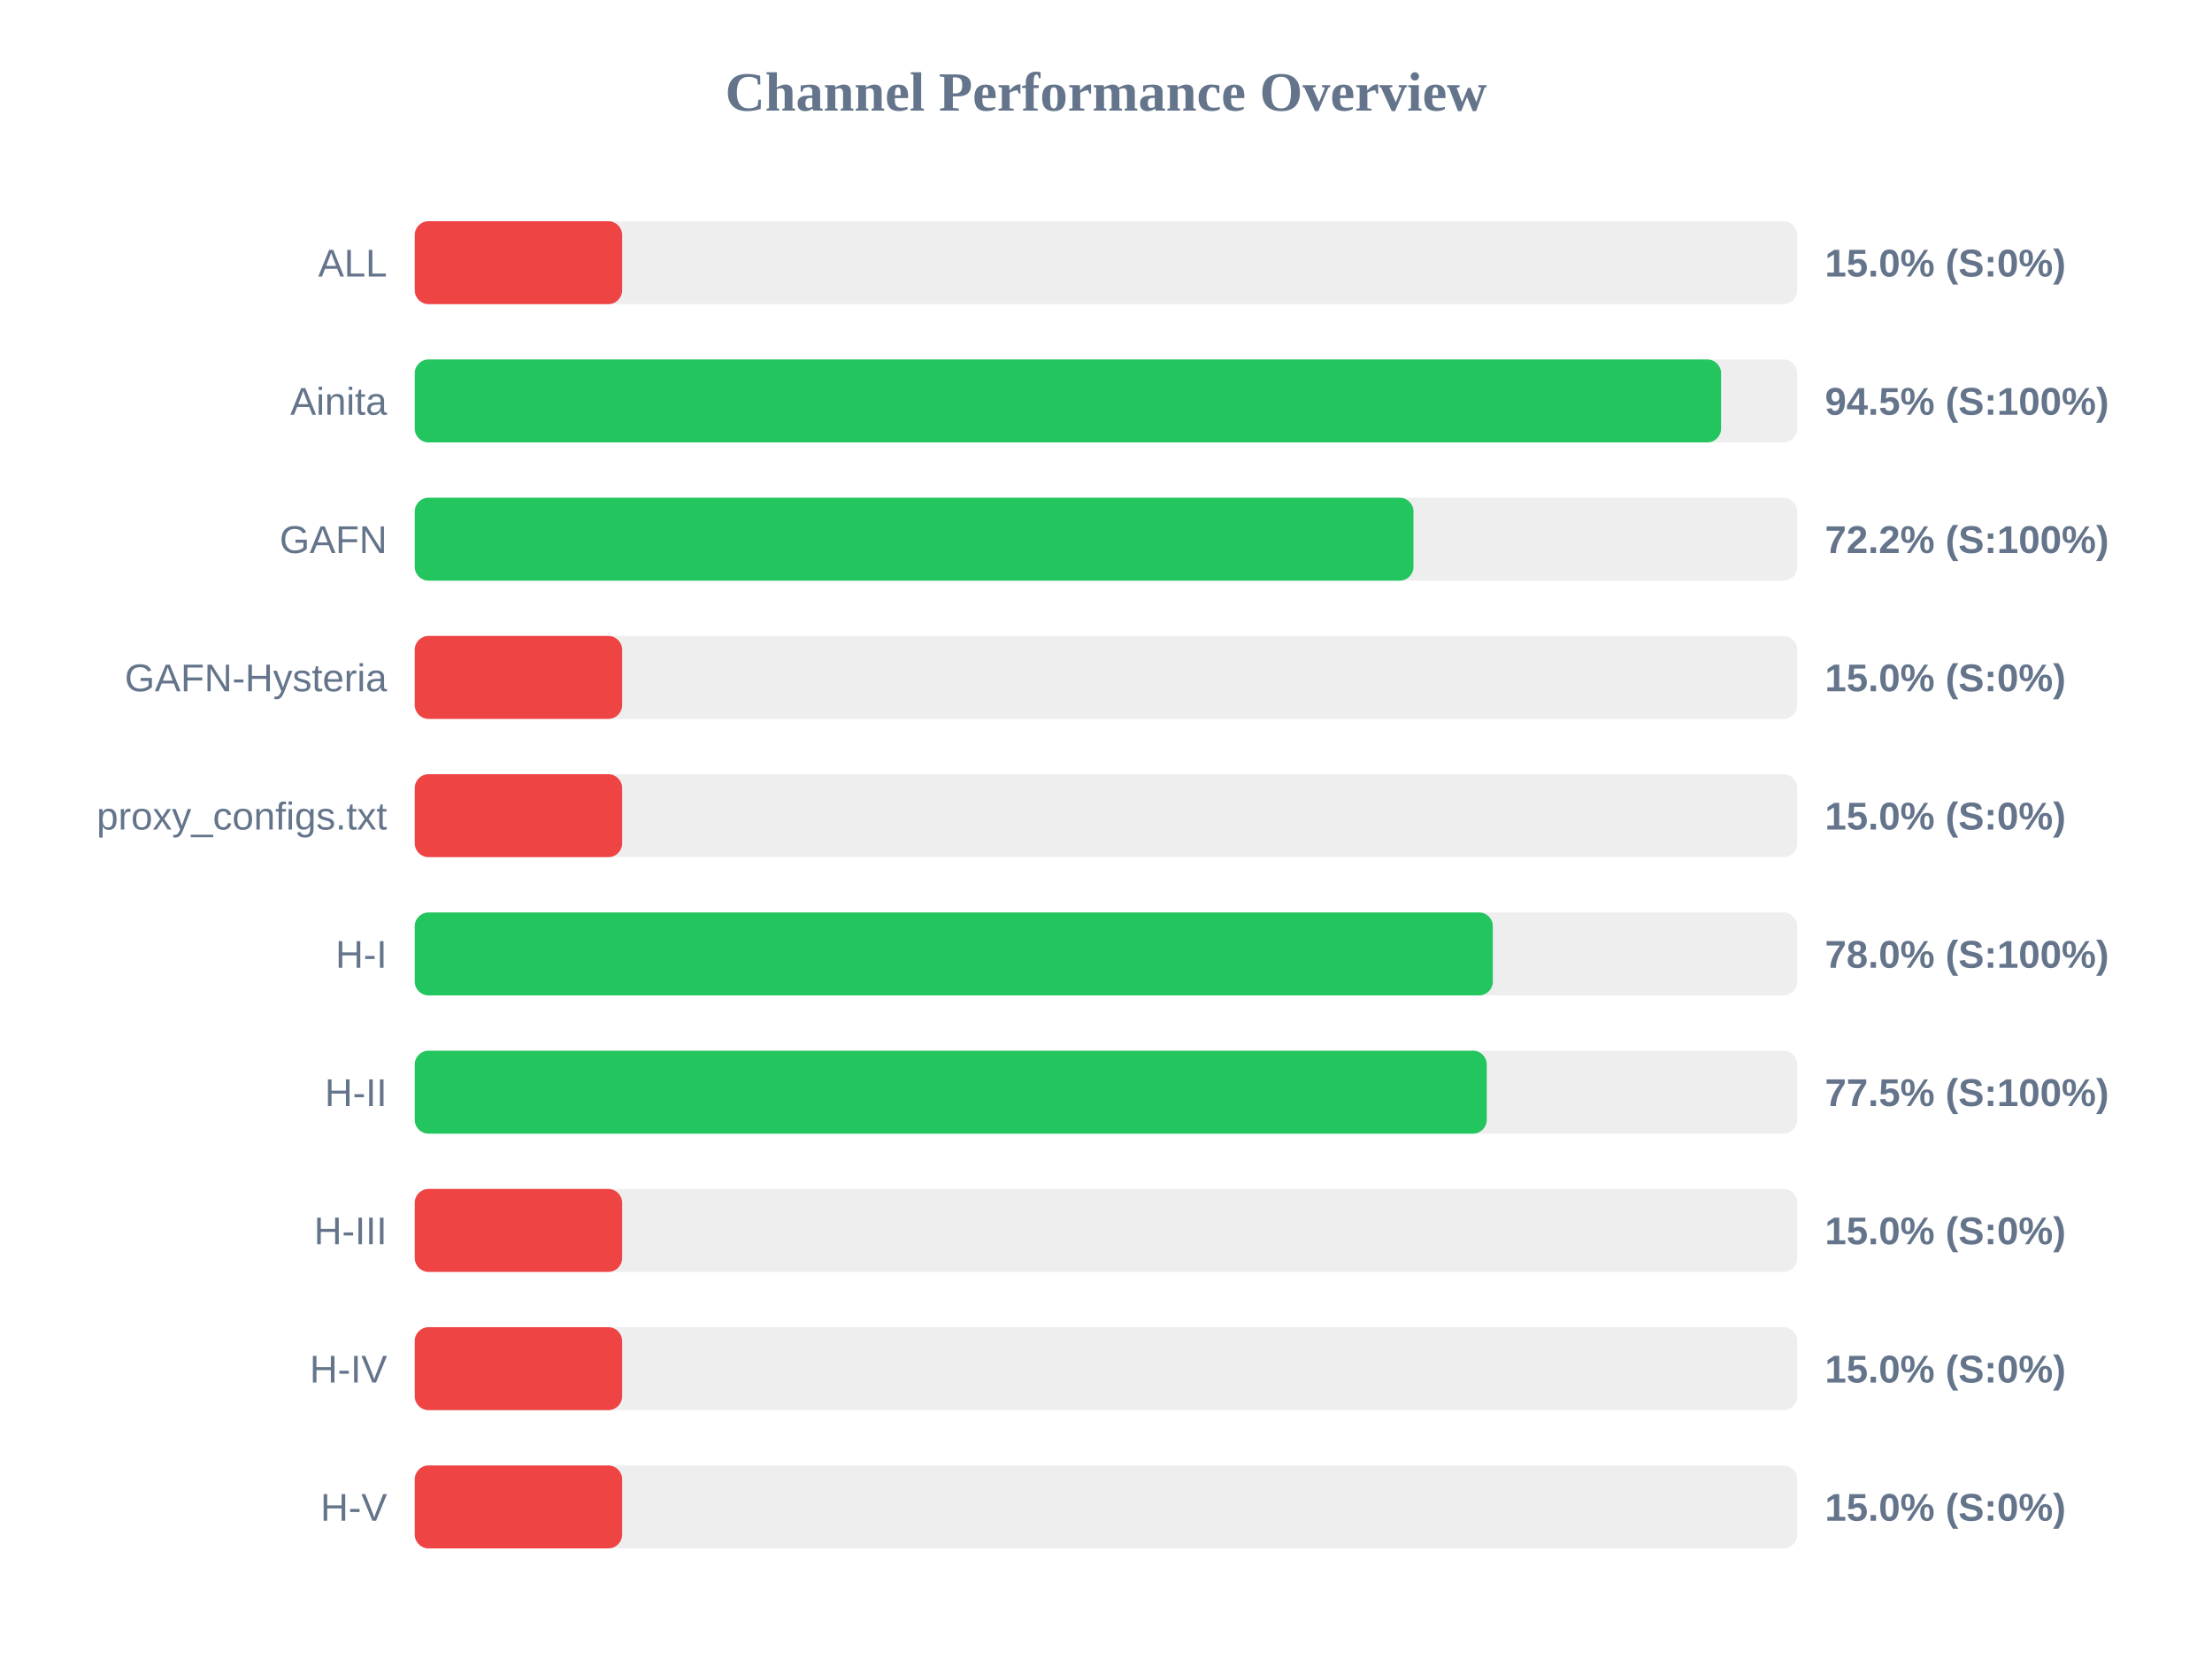
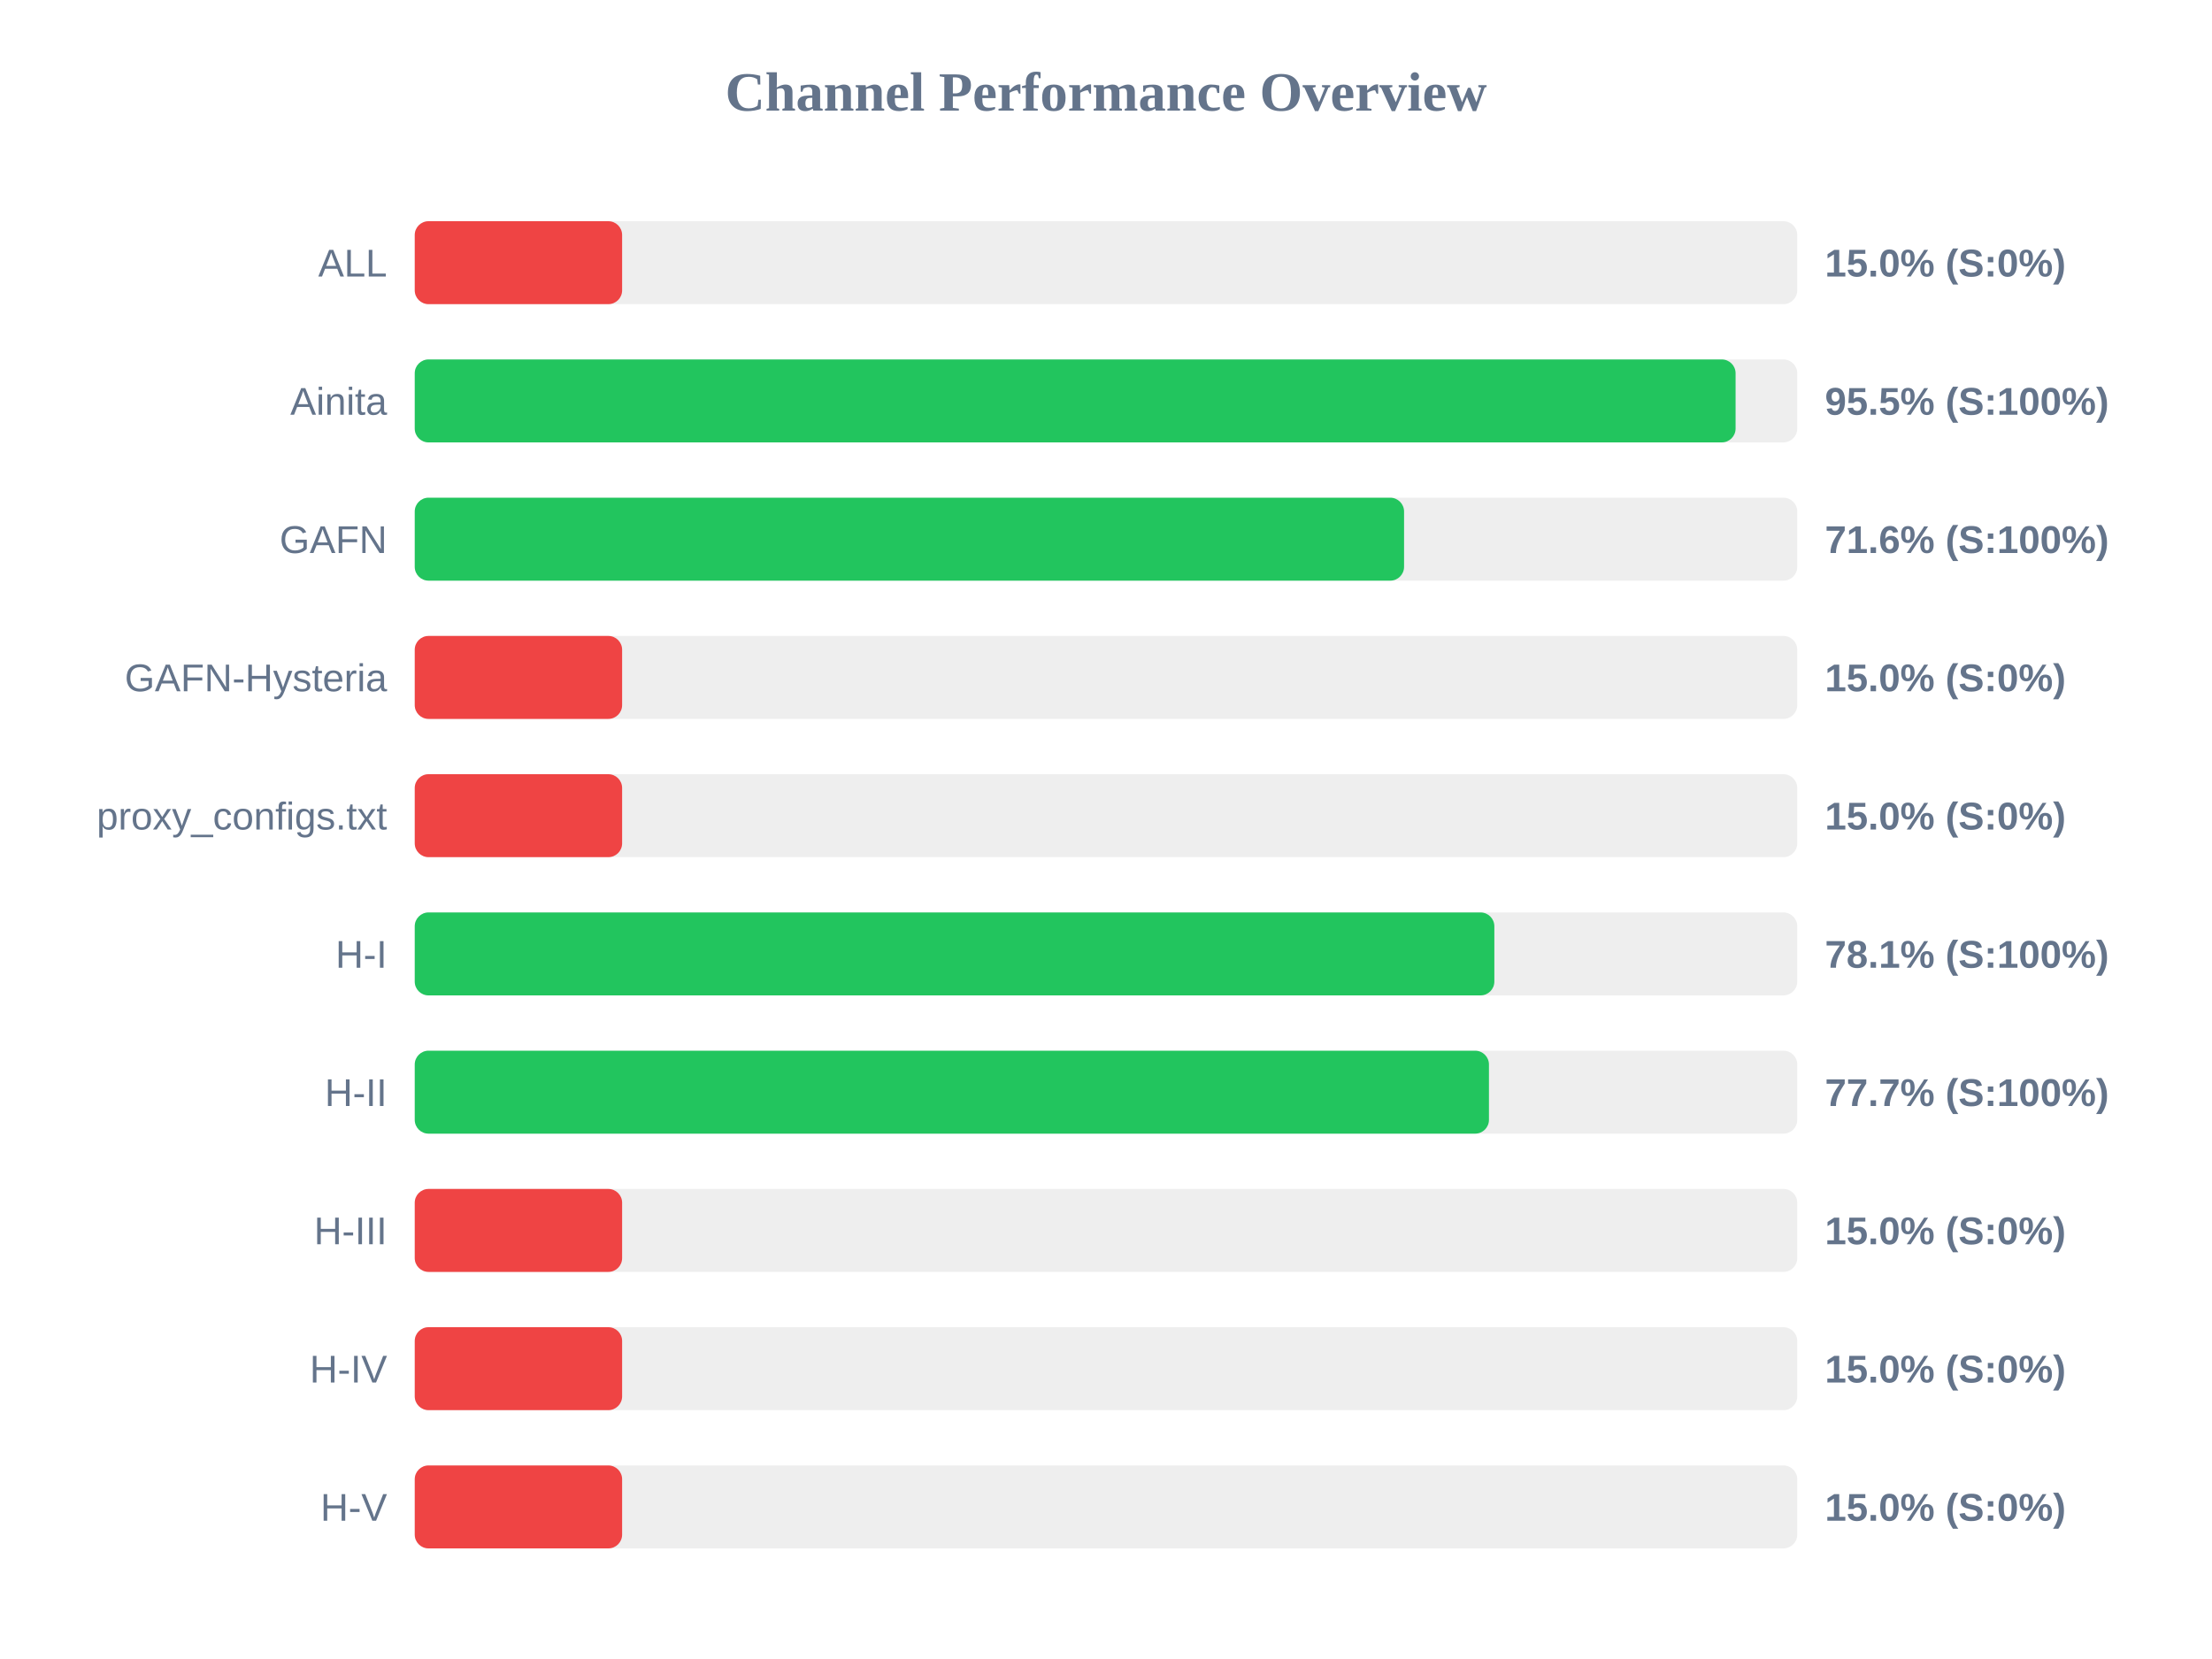
<svg xmlns="http://www.w3.org/2000/svg" width="800" height="600" version="1.1">
  <style>
        .row { font: 14px Arial; fill: #64748b; }
        .score { font: bold 14px Arial; fill: #64748b; }
    </style>
  <text x="400" y="40" text-anchor="middle" font-size="20px" font-weight="bold" fill="#64748b">Channel Performance Overview</text>
  <rect x="150" y="80" width="500" height="30" fill="#eee" rx="5" />
  <rect x="150" y="80" width="75.0" height="30" fill="#ef4444" rx="5" />
  <text x="140" y="100" text-anchor="end" class="row">ALL</text>
  <text x="660" y="100" text-anchor="start" class="score">15.0% (S:0%)</text>
  <rect x="150" y="130" width="500" height="30" fill="#eee" rx="5" />
-   <rect x="150" y="130" width="472.45" height="30" fill="#22c55e" rx="5" />
+   <rect x="150" y="130" width="477.7" height="30" fill="#22c55e" rx="5" />
  <text x="140" y="150" text-anchor="end" class="row">Ainita</text>
-   <text x="660" y="150" text-anchor="start" class="score">94.5% (S:100%)</text>
+   <text x="660" y="150" text-anchor="start" class="score">95.5% (S:100%)</text>
  <rect x="150" y="180" width="500" height="30" fill="#eee" rx="5" />
-   <rect x="150" y="180" width="361.2" height="30" fill="#22c55e" rx="5" />
+   <rect x="150" y="180" width="357.8" height="30" fill="#22c55e" rx="5" />
  <text x="140" y="200" text-anchor="end" class="row">GAFN</text>
-   <text x="660" y="200" text-anchor="start" class="score">72.2% (S:100%)</text>
+   <text x="660" y="200" text-anchor="start" class="score">71.6% (S:100%)</text>
  <rect x="150" y="230" width="500" height="30" fill="#eee" rx="5" />
  <rect x="150" y="230" width="75.0" height="30" fill="#ef4444" rx="5" />
  <text x="140" y="250" text-anchor="end" class="row">GAFN-Hysteria</text>
  <text x="660" y="250" text-anchor="start" class="score">15.0% (S:0%)</text>
  <rect x="150" y="280" width="500" height="30" fill="#eee" rx="5" />
  <rect x="150" y="280" width="75.0" height="30" fill="#ef4444" rx="5" />
  <text x="140" y="300" text-anchor="end" class="row">proxy_configs.txt</text>
  <text x="660" y="300" text-anchor="start" class="score">15.0% (S:0%)</text>
  <rect x="150" y="330" width="500" height="30" fill="#eee" rx="5" />
-   <rect x="150" y="330" width="389.9" height="30" fill="#22c55e" rx="5" />
+   <rect x="150" y="330" width="390.45" height="30" fill="#22c55e" rx="5" />
  <text x="140" y="350" text-anchor="end" class="row">H-I</text>
-   <text x="660" y="350" text-anchor="start" class="score">78.0% (S:100%)</text>
+   <text x="660" y="350" text-anchor="start" class="score">78.1% (S:100%)</text>
  <rect x="150" y="380" width="500" height="30" fill="#eee" rx="5" />
-   <rect x="150" y="380" width="387.7" height="30" fill="#22c55e" rx="5" />
+   <rect x="150" y="380" width="388.5" height="30" fill="#22c55e" rx="5" />
  <text x="140" y="400" text-anchor="end" class="row">H-II</text>
-   <text x="660" y="400" text-anchor="start" class="score">77.5% (S:100%)</text>
+   <text x="660" y="400" text-anchor="start" class="score">77.7% (S:100%)</text>
  <rect x="150" y="430" width="500" height="30" fill="#eee" rx="5" />
  <rect x="150" y="430" width="75.0" height="30" fill="#ef4444" rx="5" />
  <text x="140" y="450" text-anchor="end" class="row">H-III</text>
  <text x="660" y="450" text-anchor="start" class="score">15.0% (S:0%)</text>
  <rect x="150" y="480" width="500" height="30" fill="#eee" rx="5" />
  <rect x="150" y="480" width="75.0" height="30" fill="#ef4444" rx="5" />
  <text x="140" y="500" text-anchor="end" class="row">H-IV</text>
  <text x="660" y="500" text-anchor="start" class="score">15.0% (S:0%)</text>
  <rect x="150" y="530" width="500" height="30" fill="#eee" rx="5" />
  <rect x="150" y="530" width="75.0" height="30" fill="#ef4444" rx="5" />
  <text x="140" y="550" text-anchor="end" class="row">H-V</text>
  <text x="660" y="550" text-anchor="start" class="score">15.0% (S:0%)</text>
</svg>
